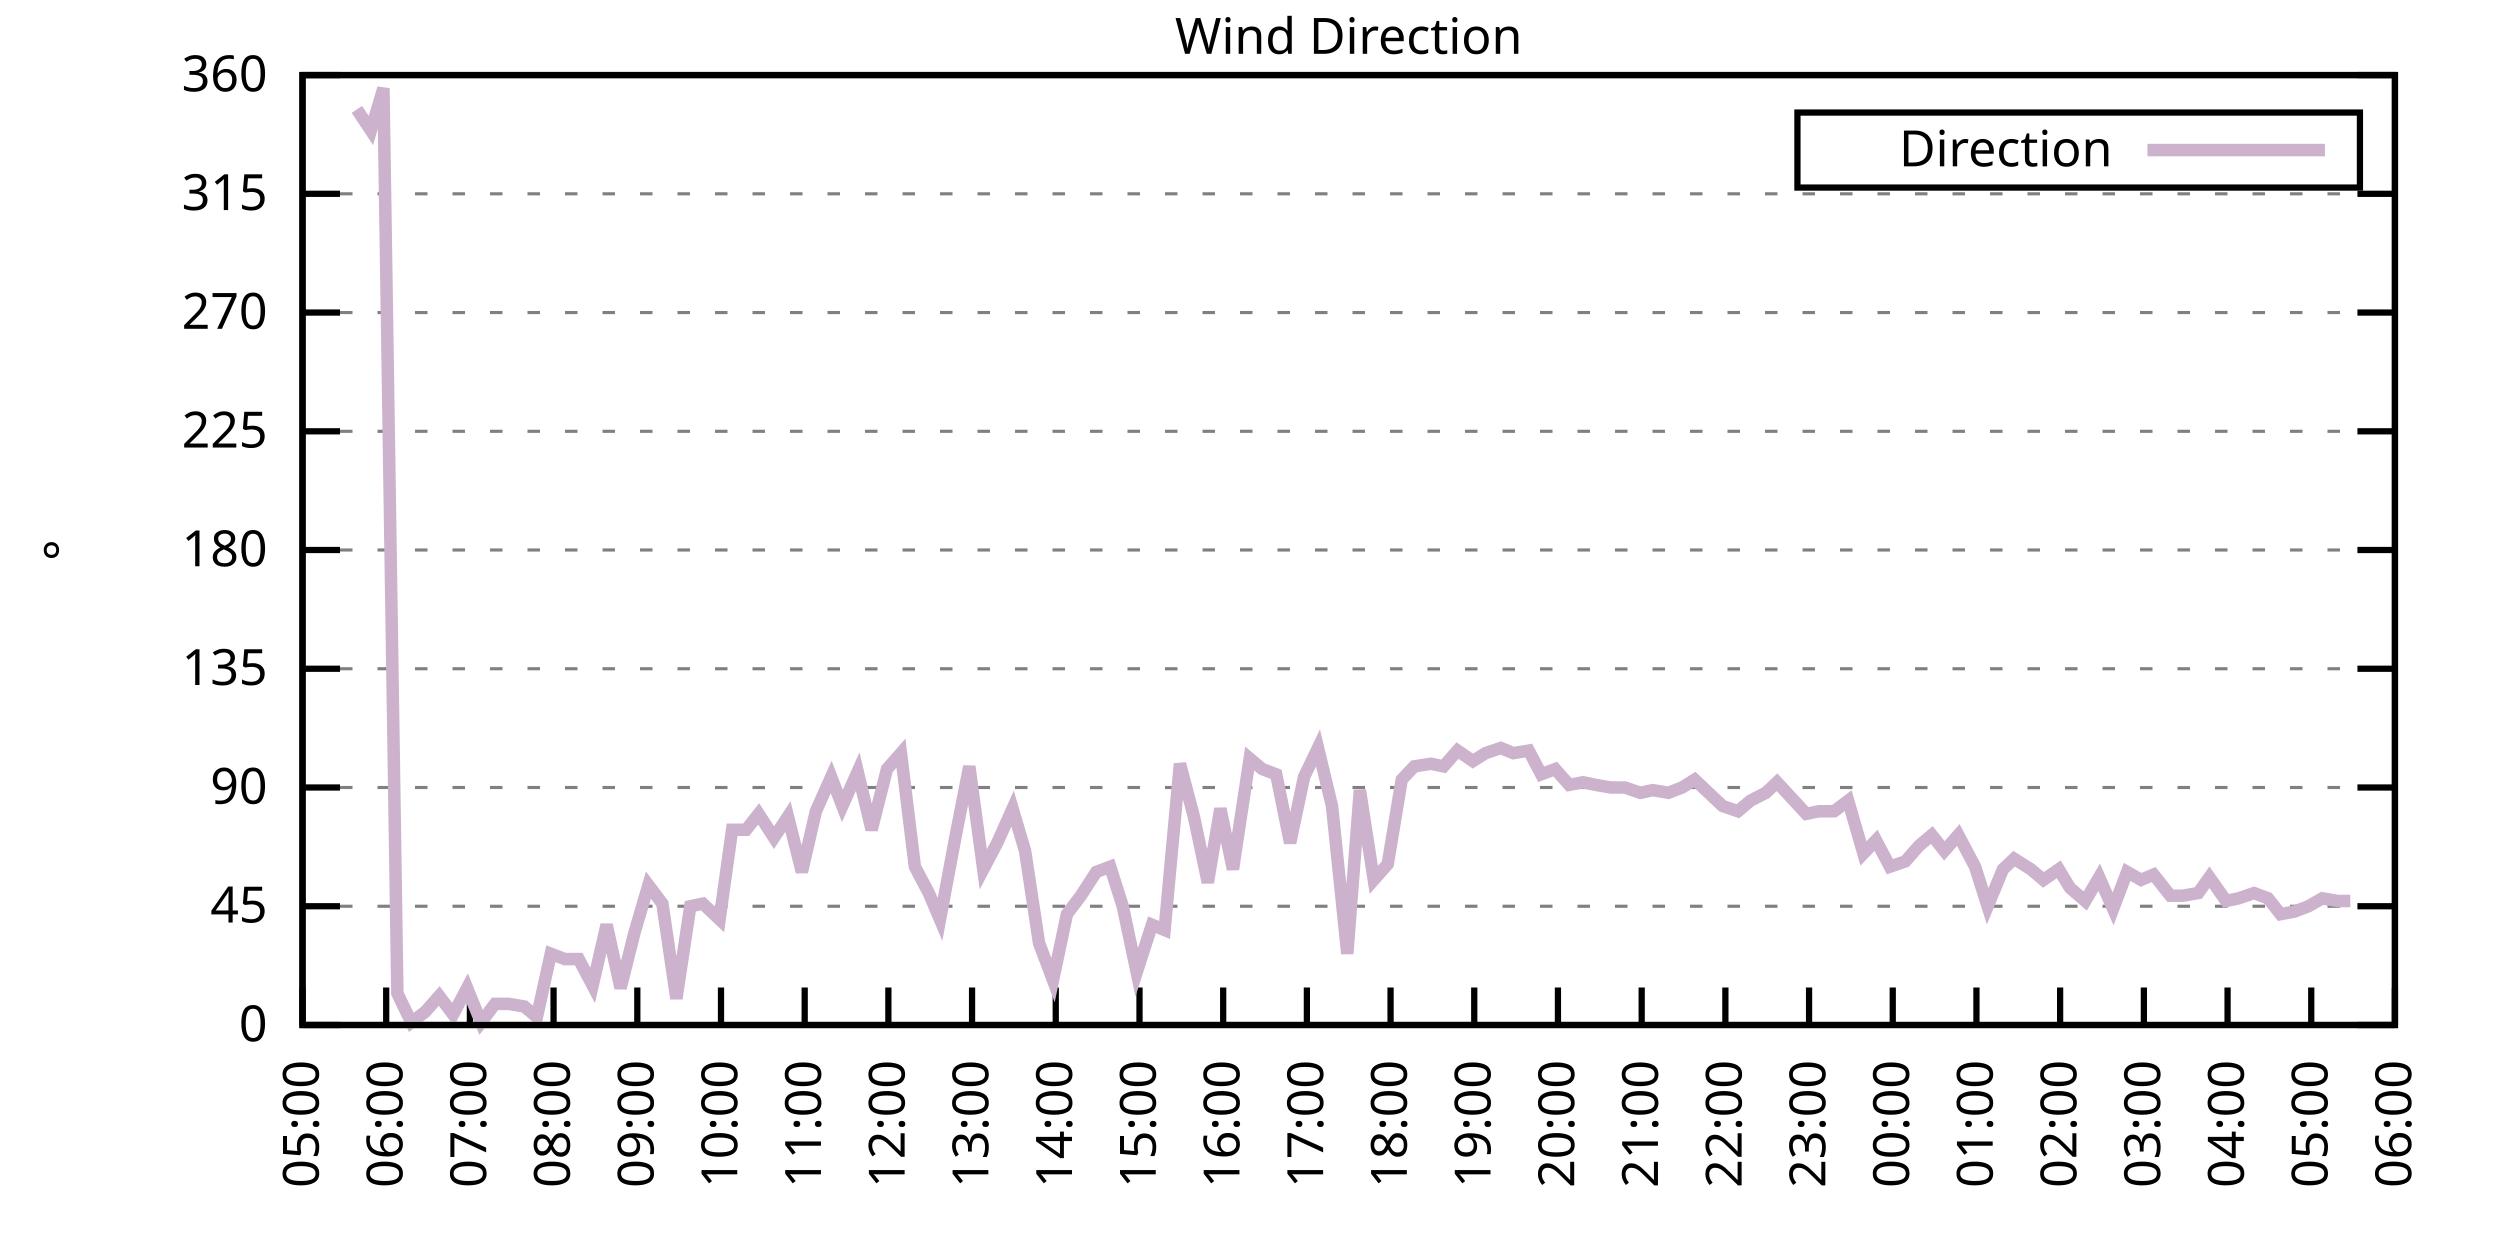
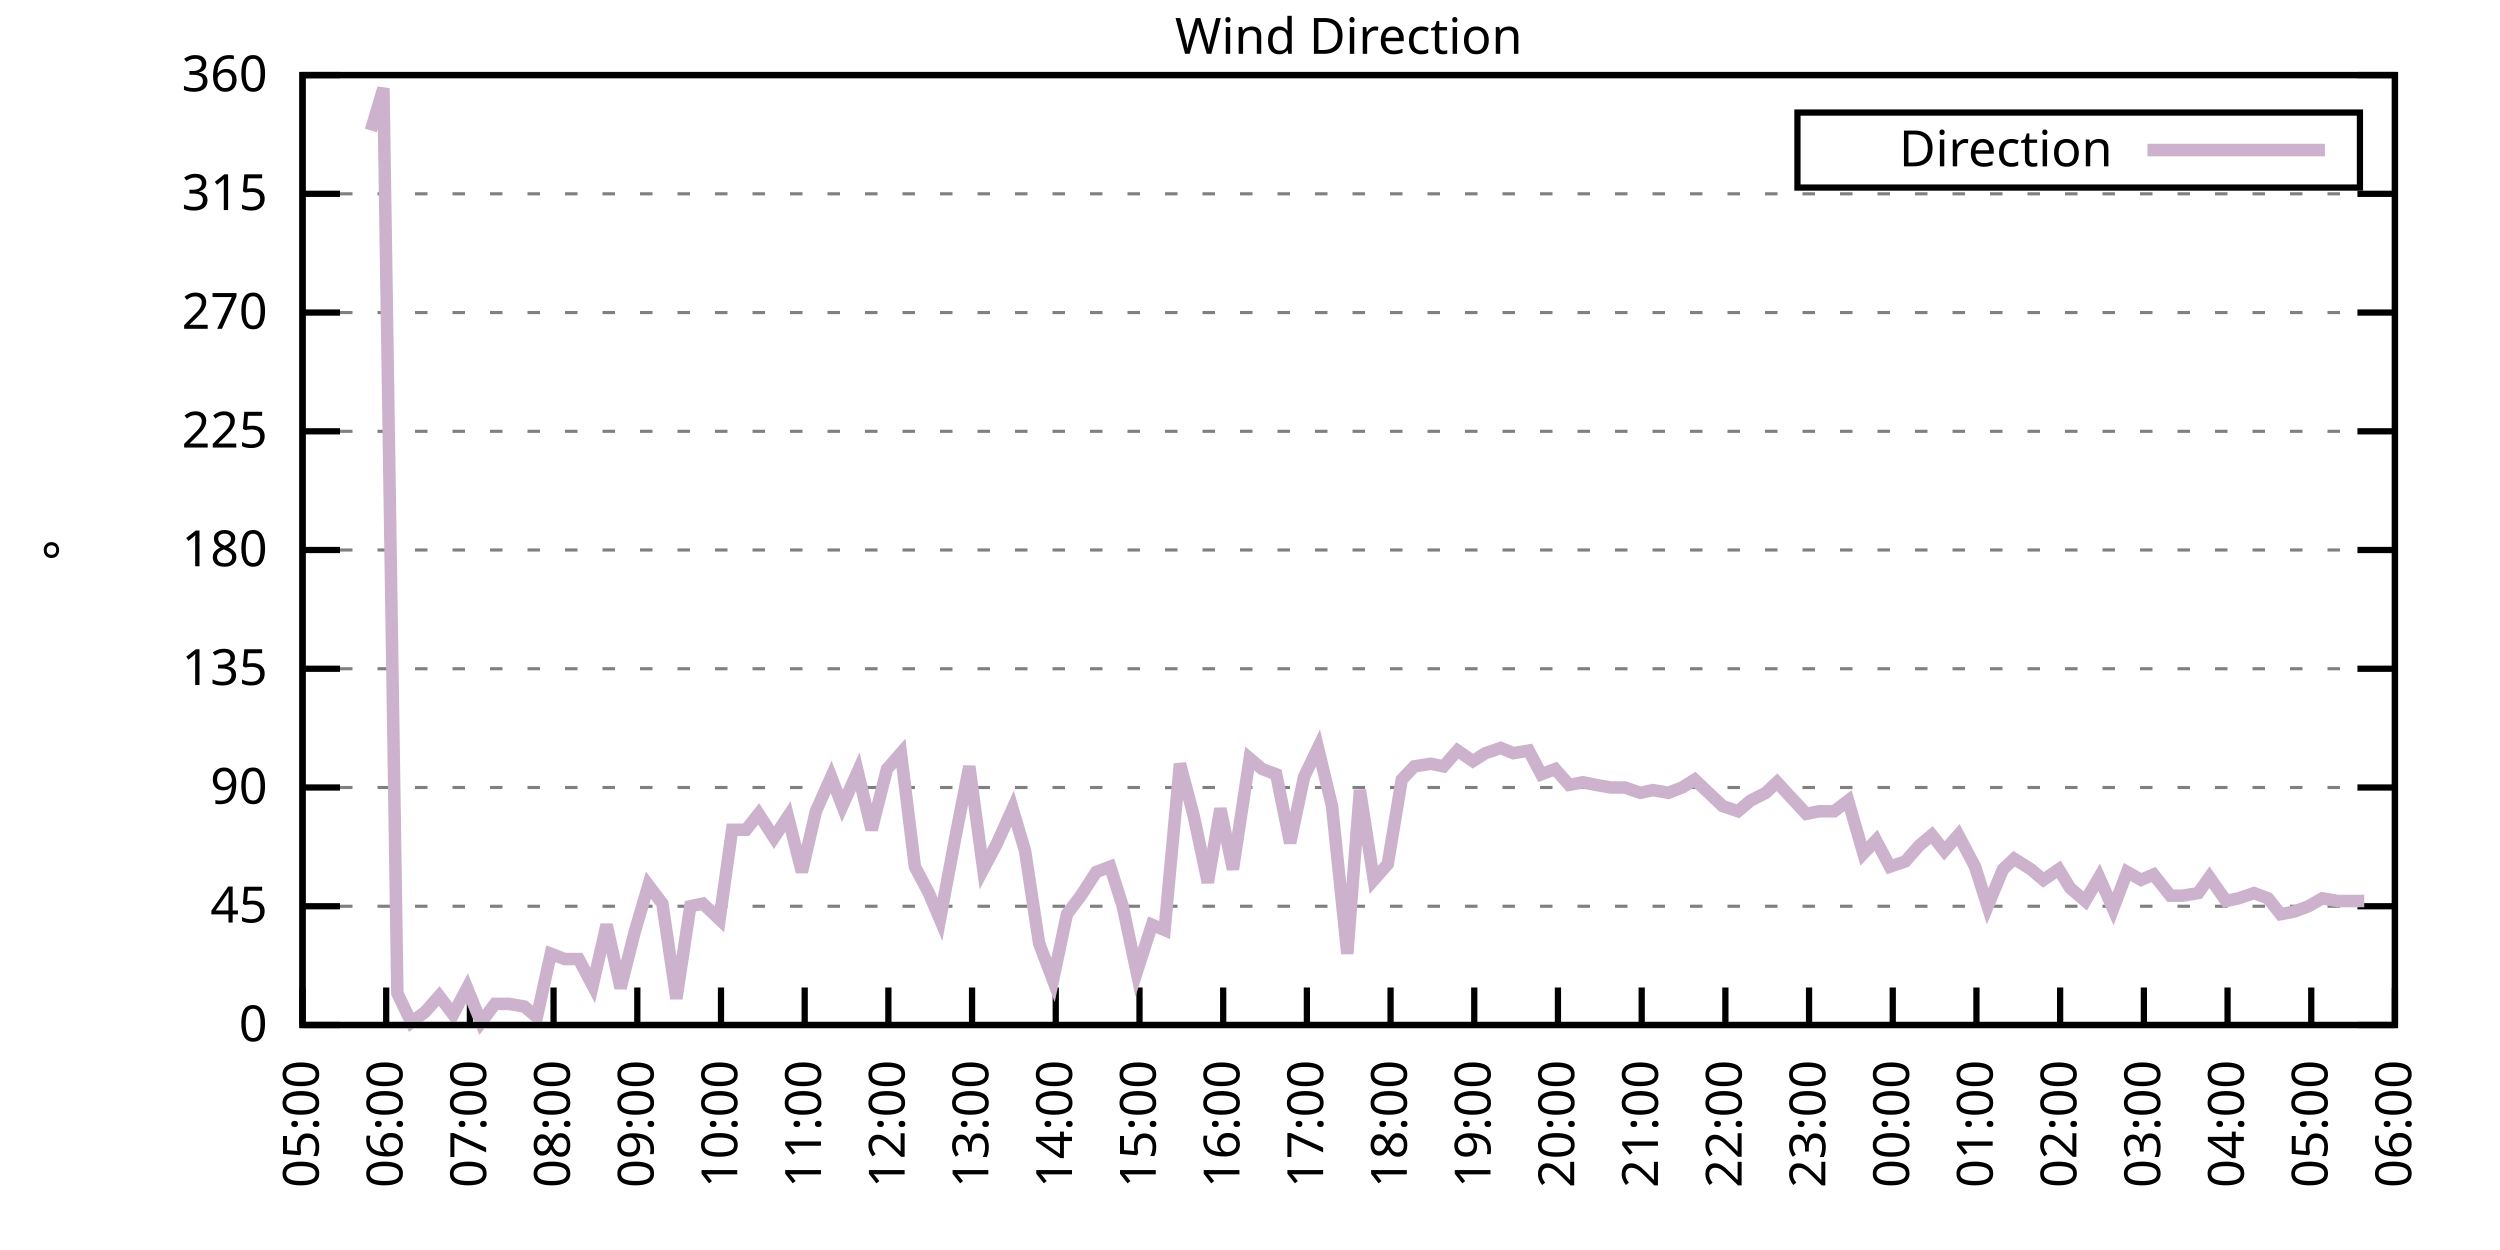
<svg xmlns="http://www.w3.org/2000/svg" xmlns:xlink="http://www.w3.org/1999/xlink" width="400" height="200" viewBox="0 0 400 200">
  <g id="gnuplot_canvas">
    <rect x="0" y="0" width="400" height="200" fill="none" />
    <defs>
      <circle id="gpDot" r="0.5" stroke-width="0.5" stroke="currentColor" />
      <path id="gpPt0" stroke-width="0.333" stroke="currentColor" d="M-1,0 h2 M0,-1 v2" />
      <path id="gpPt1" stroke-width="0.333" stroke="currentColor" d="M-1,-1 L1,1 M1,-1 L-1,1" />
      <path id="gpPt2" stroke-width="0.333" stroke="currentColor" d="M-1,0 L1,0 M0,-1 L0,1 M-1,-1 L1,1 M-1,1 L1,-1" />
      <rect id="gpPt3" stroke-width="0.333" stroke="currentColor" x="-1" y="-1" width="2" height="2" />
      <rect id="gpPt4" stroke-width="0.333" stroke="currentColor" fill="currentColor" x="-1" y="-1" width="2" height="2" />
      <circle id="gpPt5" stroke-width="0.333" stroke="currentColor" cx="0" cy="0" r="1" />
      <use xlink:href="#gpPt5" id="gpPt6" fill="currentColor" stroke="none" />
      <path id="gpPt7" stroke-width="0.333" stroke="currentColor" d="M0,-1.33 L-1.33,0.67 L1.33,0.67 z" />
      <use xlink:href="#gpPt7" id="gpPt8" fill="currentColor" stroke="none" />
      <use xlink:href="#gpPt7" id="gpPt9" stroke="currentColor" transform="rotate(180)" />
      <use xlink:href="#gpPt9" id="gpPt10" fill="currentColor" stroke="none" />
      <use xlink:href="#gpPt3" id="gpPt11" stroke="currentColor" transform="rotate(45)" />
      <use xlink:href="#gpPt11" id="gpPt12" fill="currentColor" stroke="none" />
      <path id="gpPt13" stroke-width="0.333" stroke="currentColor" d="M0,1.330 L1.265,0.411 L0.782,-1.067 L-0.782,-1.076 L-1.265,0.411 z" />
      <use xlink:href="#gpPt13" id="gpPt14" fill="currentColor" stroke="none" />
      <filter id="textbox" filterUnits="objectBoundingBox" x="0" y="0" height="1" width="1">
        <feFlood flood-color="white" flood-opacity="1" result="bgnd" />
        <feComposite in="SourceGraphic" in2="bgnd" operator="atop" />
      </filter>
      <filter id="greybox" filterUnits="objectBoundingBox" x="0" y="0" height="1" width="1">
        <feFlood flood-color="lightgrey" flood-opacity="1" result="grey" />
        <feComposite in="SourceGraphic" in2="grey" operator="atop" />
      </filter>
    </defs>
    <g fill="none" color="white" stroke="currentColor" stroke-width="1.00" stroke-linecap="butt" stroke-linejoin="miter">
</g>
    <g fill="none" color="black" stroke="currentColor" stroke-width="1.00" stroke-linecap="butt" stroke-linejoin="miter">
      <g stroke="none" shape-rendering="crispEdges">
        <polygon fill="rgb(255, 255, 255)" points="48.40,164.00 383.18,164.00 383.18,12.02 48.40,12.02 " />
      </g>
    </g>
    <g fill="none" color="black" stroke="currentColor" stroke-width="1.00" stroke-linecap="butt" stroke-linejoin="miter">
</g>
    <g fill="none" color="black" stroke="black" stroke-width="0.50" stroke-linecap="butt" stroke-linejoin="miter">
</g>
    <g fill="none" color="gray" stroke="currentColor" stroke-width="0.50" stroke-linecap="butt" stroke-linejoin="miter">
      <path stroke="gray" stroke-dasharray="2,4" class="gridline" d="M48.40,164.00 L383.19,164.00  " />
    </g>
    <g fill="none" color="gray" stroke="gray" stroke-width="1.00" stroke-linecap="butt" stroke-linejoin="miter">
</g>
    <g fill="none" color="black" stroke="currentColor" stroke-width="1.00" stroke-linecap="butt" stroke-linejoin="miter">
      <path stroke="black" d="M48.40,164.00 L54.40,164.00 M383.19,164.00 L377.19,164.00  " />
      <g transform="translate(42.80,166.60)" stroke="none" fill="black" font-family="Sans" font-size="8.00" text-anchor="end">
        <text>
          <tspan font-family="Sans"> 0</tspan>
        </text>
      </g>
    </g>
    <g fill="none" color="black" stroke="currentColor" stroke-width="1.00" stroke-linecap="butt" stroke-linejoin="miter">
</g>
    <g fill="none" color="black" stroke="black" stroke-width="0.50" stroke-linecap="butt" stroke-linejoin="miter">
</g>
    <g fill="none" color="gray" stroke="currentColor" stroke-width="0.50" stroke-linecap="butt" stroke-linejoin="miter">
      <path stroke="gray" stroke-dasharray="2,4" class="gridline" d="M48.40,145.00 L383.19,145.00  " />
    </g>
    <g fill="none" color="gray" stroke="gray" stroke-width="1.00" stroke-linecap="butt" stroke-linejoin="miter">
</g>
    <g fill="none" color="black" stroke="currentColor" stroke-width="1.00" stroke-linecap="butt" stroke-linejoin="miter">
      <path stroke="black" d="M48.40,145.00 L54.40,145.00 M383.19,145.00 L377.19,145.00  " />
      <g transform="translate(42.80,147.60)" stroke="none" fill="black" font-family="Sans" font-size="8.00" text-anchor="end">
        <text>
          <tspan font-family="Sans"> 45</tspan>
        </text>
      </g>
    </g>
    <g fill="none" color="black" stroke="currentColor" stroke-width="1.00" stroke-linecap="butt" stroke-linejoin="miter">
</g>
    <g fill="none" color="black" stroke="black" stroke-width="0.50" stroke-linecap="butt" stroke-linejoin="miter">
</g>
    <g fill="none" color="gray" stroke="currentColor" stroke-width="0.50" stroke-linecap="butt" stroke-linejoin="miter">
      <path stroke="gray" stroke-dasharray="2,4" class="gridline" d="M48.40,126.00 L383.19,126.00  " />
    </g>
    <g fill="none" color="gray" stroke="gray" stroke-width="1.00" stroke-linecap="butt" stroke-linejoin="miter">
</g>
    <g fill="none" color="black" stroke="currentColor" stroke-width="1.00" stroke-linecap="butt" stroke-linejoin="miter">
      <path stroke="black" d="M48.40,126.00 L54.40,126.00 M383.19,126.00 L377.19,126.00  " />
      <g transform="translate(42.80,128.60)" stroke="none" fill="black" font-family="Sans" font-size="8.00" text-anchor="end">
        <text>
          <tspan font-family="Sans"> 90</tspan>
        </text>
      </g>
    </g>
    <g fill="none" color="black" stroke="currentColor" stroke-width="1.00" stroke-linecap="butt" stroke-linejoin="miter">
</g>
    <g fill="none" color="black" stroke="black" stroke-width="0.50" stroke-linecap="butt" stroke-linejoin="miter">
</g>
    <g fill="none" color="gray" stroke="currentColor" stroke-width="0.50" stroke-linecap="butt" stroke-linejoin="miter">
      <path stroke="gray" stroke-dasharray="2,4" class="gridline" d="M48.40,107.00 L383.19,107.00  " />
    </g>
    <g fill="none" color="gray" stroke="gray" stroke-width="1.00" stroke-linecap="butt" stroke-linejoin="miter">
</g>
    <g fill="none" color="black" stroke="currentColor" stroke-width="1.00" stroke-linecap="butt" stroke-linejoin="miter">
      <path stroke="black" d="M48.40,107.00 L54.40,107.00 M383.19,107.00 L377.19,107.00  " />
      <g transform="translate(42.80,109.60)" stroke="none" fill="black" font-family="Sans" font-size="8.00" text-anchor="end">
        <text>
          <tspan font-family="Sans"> 135</tspan>
        </text>
      </g>
    </g>
    <g fill="none" color="black" stroke="currentColor" stroke-width="1.00" stroke-linecap="butt" stroke-linejoin="miter">
</g>
    <g fill="none" color="black" stroke="black" stroke-width="0.50" stroke-linecap="butt" stroke-linejoin="miter">
</g>
    <g fill="none" color="gray" stroke="currentColor" stroke-width="0.50" stroke-linecap="butt" stroke-linejoin="miter">
      <path stroke="gray" stroke-dasharray="2,4" class="gridline" d="M48.40,88.00 L383.19,88.00  " />
    </g>
    <g fill="none" color="gray" stroke="gray" stroke-width="1.00" stroke-linecap="butt" stroke-linejoin="miter">
</g>
    <g fill="none" color="black" stroke="currentColor" stroke-width="1.00" stroke-linecap="butt" stroke-linejoin="miter">
      <path stroke="black" d="M48.40,88.00 L54.40,88.00 M383.19,88.00 L377.19,88.00  " />
      <g transform="translate(42.80,90.60)" stroke="none" fill="black" font-family="Sans" font-size="8.00" text-anchor="end">
        <text>
          <tspan font-family="Sans"> 180</tspan>
        </text>
      </g>
    </g>
    <g fill="none" color="black" stroke="currentColor" stroke-width="1.00" stroke-linecap="butt" stroke-linejoin="miter">
</g>
    <g fill="none" color="black" stroke="black" stroke-width="0.50" stroke-linecap="butt" stroke-linejoin="miter">
</g>
    <g fill="none" color="gray" stroke="currentColor" stroke-width="0.50" stroke-linecap="butt" stroke-linejoin="miter">
      <path stroke="gray" stroke-dasharray="2,4" class="gridline" d="M48.40,69.01 L383.19,69.01  " />
    </g>
    <g fill="none" color="gray" stroke="gray" stroke-width="1.00" stroke-linecap="butt" stroke-linejoin="miter">
</g>
    <g fill="none" color="black" stroke="currentColor" stroke-width="1.00" stroke-linecap="butt" stroke-linejoin="miter">
      <path stroke="black" d="M48.40,69.01 L54.40,69.01 M383.19,69.01 L377.19,69.01  " />
      <g transform="translate(42.80,71.61)" stroke="none" fill="black" font-family="Sans" font-size="8.00" text-anchor="end">
        <text>
          <tspan font-family="Sans"> 225</tspan>
        </text>
      </g>
    </g>
    <g fill="none" color="black" stroke="currentColor" stroke-width="1.00" stroke-linecap="butt" stroke-linejoin="miter">
</g>
    <g fill="none" color="black" stroke="black" stroke-width="0.50" stroke-linecap="butt" stroke-linejoin="miter">
</g>
    <g fill="none" color="gray" stroke="currentColor" stroke-width="0.50" stroke-linecap="butt" stroke-linejoin="miter">
      <path stroke="gray" stroke-dasharray="2,4" class="gridline" d="M48.40,50.01 L383.19,50.01  " />
    </g>
    <g fill="none" color="gray" stroke="gray" stroke-width="1.00" stroke-linecap="butt" stroke-linejoin="miter">
</g>
    <g fill="none" color="black" stroke="currentColor" stroke-width="1.00" stroke-linecap="butt" stroke-linejoin="miter">
      <path stroke="black" d="M48.40,50.01 L54.40,50.01 M383.19,50.01 L377.19,50.01  " />
      <g transform="translate(42.80,52.61)" stroke="none" fill="black" font-family="Sans" font-size="8.00" text-anchor="end">
        <text>
          <tspan font-family="Sans"> 270</tspan>
        </text>
      </g>
    </g>
    <g fill="none" color="black" stroke="currentColor" stroke-width="1.00" stroke-linecap="butt" stroke-linejoin="miter">
</g>
    <g fill="none" color="black" stroke="black" stroke-width="0.50" stroke-linecap="butt" stroke-linejoin="miter">
</g>
    <g fill="none" color="gray" stroke="currentColor" stroke-width="0.50" stroke-linecap="butt" stroke-linejoin="miter">
      <path stroke="gray" stroke-dasharray="2,4" class="gridline" d="M48.40,31.01 L383.19,31.01  " />
    </g>
    <g fill="none" color="gray" stroke="gray" stroke-width="1.00" stroke-linecap="butt" stroke-linejoin="miter">
</g>
    <g fill="none" color="black" stroke="currentColor" stroke-width="1.00" stroke-linecap="butt" stroke-linejoin="miter">
      <path stroke="black" d="M48.40,31.01 L54.40,31.01 M383.19,31.01 L377.19,31.01  " />
      <g transform="translate(42.80,33.61)" stroke="none" fill="black" font-family="Sans" font-size="8.00" text-anchor="end">
        <text>
          <tspan font-family="Sans"> 315</tspan>
        </text>
      </g>
    </g>
    <g fill="none" color="black" stroke="currentColor" stroke-width="1.00" stroke-linecap="butt" stroke-linejoin="miter">
</g>
    <g fill="none" color="black" stroke="black" stroke-width="0.50" stroke-linecap="butt" stroke-linejoin="miter">
</g>
    <g fill="none" color="gray" stroke="currentColor" stroke-width="0.50" stroke-linecap="butt" stroke-linejoin="miter">
      <path stroke="gray" stroke-dasharray="2,4" class="gridline" d="M48.40,12.01 L383.19,12.01  " />
    </g>
    <g fill="none" color="gray" stroke="gray" stroke-width="1.00" stroke-linecap="butt" stroke-linejoin="miter">
</g>
    <g fill="none" color="black" stroke="currentColor" stroke-width="1.00" stroke-linecap="butt" stroke-linejoin="miter">
      <path stroke="black" d="M48.40,12.01 L54.40,12.01 M383.19,12.01 L377.19,12.01  " />
      <g transform="translate(42.80,14.61)" stroke="none" fill="black" font-family="Sans" font-size="8.00" text-anchor="end">
        <text>
          <tspan font-family="Sans"> 360</tspan>
        </text>
      </g>
    </g>
    <g fill="none" color="black" stroke="currentColor" stroke-width="1.00" stroke-linecap="butt" stroke-linejoin="miter">
      <path stroke="black" d="M48.40,164.00 L48.40,158.00  " />
      <g transform="translate(51.00,169.60) rotate(270.00)" stroke="none" fill="black" font-family="Sans" font-size="8.00" text-anchor="end">
        <text>
          <tspan font-family="Sans">05:00</tspan>
        </text>
      </g>
    </g>
    <g fill="none" color="black" stroke="currentColor" stroke-width="1.00" stroke-linecap="butt" stroke-linejoin="miter">
      <path stroke="black" d="M61.79,164.00 L61.79,158.00  " />
      <g transform="translate(64.39,169.60) rotate(270.00)" stroke="none" fill="black" font-family="Sans" font-size="8.00" text-anchor="end">
        <text>
          <tspan font-family="Sans">06:00</tspan>
        </text>
      </g>
    </g>
    <g fill="none" color="black" stroke="currentColor" stroke-width="1.00" stroke-linecap="butt" stroke-linejoin="miter">
      <path stroke="black" d="M75.18,164.00 L75.18,158.00  " />
      <g transform="translate(77.78,169.60) rotate(270.00)" stroke="none" fill="black" font-family="Sans" font-size="8.00" text-anchor="end">
        <text>
          <tspan font-family="Sans">07:00</tspan>
        </text>
      </g>
    </g>
    <g fill="none" color="black" stroke="currentColor" stroke-width="1.00" stroke-linecap="butt" stroke-linejoin="miter">
      <path stroke="black" d="M88.57,164.00 L88.57,158.00  " />
      <g transform="translate(91.17,169.60) rotate(270.00)" stroke="none" fill="black" font-family="Sans" font-size="8.00" text-anchor="end">
        <text>
          <tspan font-family="Sans">08:00</tspan>
        </text>
      </g>
    </g>
    <g fill="none" color="black" stroke="currentColor" stroke-width="1.00" stroke-linecap="butt" stroke-linejoin="miter">
      <path stroke="black" d="M101.97,164.00 L101.97,158.00  " />
      <g transform="translate(104.57,169.60) rotate(270.00)" stroke="none" fill="black" font-family="Sans" font-size="8.00" text-anchor="end">
        <text>
          <tspan font-family="Sans">09:00</tspan>
        </text>
      </g>
    </g>
    <g fill="none" color="black" stroke="currentColor" stroke-width="1.00" stroke-linecap="butt" stroke-linejoin="miter">
      <path stroke="black" d="M115.36,164.00 L115.36,158.00  " />
      <g transform="translate(117.96,169.60) rotate(270.00)" stroke="none" fill="black" font-family="Sans" font-size="8.00" text-anchor="end">
        <text>
          <tspan font-family="Sans">10:00</tspan>
        </text>
      </g>
    </g>
    <g fill="none" color="black" stroke="currentColor" stroke-width="1.00" stroke-linecap="butt" stroke-linejoin="miter">
      <path stroke="black" d="M128.75,164.00 L128.75,158.00  " />
      <g transform="translate(131.35,169.60) rotate(270.00)" stroke="none" fill="black" font-family="Sans" font-size="8.00" text-anchor="end">
        <text>
          <tspan font-family="Sans">11:00</tspan>
        </text>
      </g>
    </g>
    <g fill="none" color="black" stroke="currentColor" stroke-width="1.00" stroke-linecap="butt" stroke-linejoin="miter">
      <path stroke="black" d="M142.14,164.00 L142.14,158.00  " />
      <g transform="translate(144.74,169.60) rotate(270.00)" stroke="none" fill="black" font-family="Sans" font-size="8.00" text-anchor="end">
        <text>
          <tspan font-family="Sans">12:00</tspan>
        </text>
      </g>
    </g>
    <g fill="none" color="black" stroke="currentColor" stroke-width="1.00" stroke-linecap="butt" stroke-linejoin="miter">
      <path stroke="black" d="M155.53,164.00 L155.53,158.00  " />
      <g transform="translate(158.13,169.60) rotate(270.00)" stroke="none" fill="black" font-family="Sans" font-size="8.00" text-anchor="end">
        <text>
          <tspan font-family="Sans">13:00</tspan>
        </text>
      </g>
    </g>
    <g fill="none" color="black" stroke="currentColor" stroke-width="1.00" stroke-linecap="butt" stroke-linejoin="miter">
      <path stroke="black" d="M168.92,164.00 L168.92,158.00  " />
      <g transform="translate(171.52,169.60) rotate(270.00)" stroke="none" fill="black" font-family="Sans" font-size="8.00" text-anchor="end">
        <text>
          <tspan font-family="Sans">14:00</tspan>
        </text>
      </g>
    </g>
    <g fill="none" color="black" stroke="currentColor" stroke-width="1.00" stroke-linecap="butt" stroke-linejoin="miter">
      <path stroke="black" d="M182.32,164.00 L182.32,158.00  " />
      <g transform="translate(184.92,169.60) rotate(270.00)" stroke="none" fill="black" font-family="Sans" font-size="8.00" text-anchor="end">
        <text>
          <tspan font-family="Sans">15:00</tspan>
        </text>
      </g>
    </g>
    <g fill="none" color="black" stroke="currentColor" stroke-width="1.00" stroke-linecap="butt" stroke-linejoin="miter">
      <path stroke="black" d="M195.71,164.00 L195.71,158.00  " />
      <g transform="translate(198.31,169.60) rotate(270.00)" stroke="none" fill="black" font-family="Sans" font-size="8.00" text-anchor="end">
        <text>
          <tspan font-family="Sans">16:00</tspan>
        </text>
      </g>
    </g>
    <g fill="none" color="black" stroke="currentColor" stroke-width="1.00" stroke-linecap="butt" stroke-linejoin="miter">
      <path stroke="black" d="M209.10,164.00 L209.10,158.00  " />
      <g transform="translate(211.70,169.60) rotate(270.00)" stroke="none" fill="black" font-family="Sans" font-size="8.00" text-anchor="end">
        <text>
          <tspan font-family="Sans">17:00</tspan>
        </text>
      </g>
    </g>
    <g fill="none" color="black" stroke="currentColor" stroke-width="1.00" stroke-linecap="butt" stroke-linejoin="miter">
      <path stroke="black" d="M222.49,164.00 L222.49,158.00  " />
      <g transform="translate(225.09,169.60) rotate(270.00)" stroke="none" fill="black" font-family="Sans" font-size="8.00" text-anchor="end">
        <text>
          <tspan font-family="Sans">18:00</tspan>
        </text>
      </g>
    </g>
    <g fill="none" color="black" stroke="currentColor" stroke-width="1.00" stroke-linecap="butt" stroke-linejoin="miter">
      <path stroke="black" d="M235.88,164.00 L235.88,158.00  " />
      <g transform="translate(238.48,169.60) rotate(270.00)" stroke="none" fill="black" font-family="Sans" font-size="8.00" text-anchor="end">
        <text>
          <tspan font-family="Sans">19:00</tspan>
        </text>
      </g>
    </g>
    <g fill="none" color="black" stroke="currentColor" stroke-width="1.00" stroke-linecap="butt" stroke-linejoin="miter">
      <path stroke="black" d="M249.27,164.00 L249.27,158.00  " />
      <g transform="translate(251.87,169.60) rotate(270.00)" stroke="none" fill="black" font-family="Sans" font-size="8.00" text-anchor="end">
        <text>
          <tspan font-family="Sans">20:00</tspan>
        </text>
      </g>
    </g>
    <g fill="none" color="black" stroke="currentColor" stroke-width="1.00" stroke-linecap="butt" stroke-linejoin="miter">
      <path stroke="black" d="M262.67,164.00 L262.67,158.00  " />
      <g transform="translate(265.27,169.60) rotate(270.00)" stroke="none" fill="black" font-family="Sans" font-size="8.00" text-anchor="end">
        <text>
          <tspan font-family="Sans">21:00</tspan>
        </text>
      </g>
    </g>
    <g fill="none" color="black" stroke="currentColor" stroke-width="1.00" stroke-linecap="butt" stroke-linejoin="miter">
      <path stroke="black" d="M276.06,164.00 L276.06,158.00  " />
      <g transform="translate(278.66,169.60) rotate(270.00)" stroke="none" fill="black" font-family="Sans" font-size="8.00" text-anchor="end">
        <text>
          <tspan font-family="Sans">22:00</tspan>
        </text>
      </g>
    </g>
    <g fill="none" color="black" stroke="currentColor" stroke-width="1.00" stroke-linecap="butt" stroke-linejoin="miter">
      <path stroke="black" d="M289.45,164.00 L289.45,158.00  " />
      <g transform="translate(292.05,169.60) rotate(270.00)" stroke="none" fill="black" font-family="Sans" font-size="8.00" text-anchor="end">
        <text>
          <tspan font-family="Sans">23:00</tspan>
        </text>
      </g>
    </g>
    <g fill="none" color="black" stroke="currentColor" stroke-width="1.00" stroke-linecap="butt" stroke-linejoin="miter">
      <path stroke="black" d="M302.84,164.00 L302.84,158.00  " />
      <g transform="translate(305.44,169.60) rotate(270.00)" stroke="none" fill="black" font-family="Sans" font-size="8.00" text-anchor="end">
        <text>
          <tspan font-family="Sans">00:00</tspan>
        </text>
      </g>
    </g>
    <g fill="none" color="black" stroke="currentColor" stroke-width="1.00" stroke-linecap="butt" stroke-linejoin="miter">
      <path stroke="black" d="M316.23,164.00 L316.23,158.00  " />
      <g transform="translate(318.83,169.60) rotate(270.00)" stroke="none" fill="black" font-family="Sans" font-size="8.00" text-anchor="end">
        <text>
          <tspan font-family="Sans">01:00</tspan>
        </text>
      </g>
    </g>
    <g fill="none" color="black" stroke="currentColor" stroke-width="1.00" stroke-linecap="butt" stroke-linejoin="miter">
      <path stroke="black" d="M329.62,164.00 L329.62,158.00  " />
      <g transform="translate(332.22,169.60) rotate(270.00)" stroke="none" fill="black" font-family="Sans" font-size="8.00" text-anchor="end">
        <text>
          <tspan font-family="Sans">02:00</tspan>
        </text>
      </g>
    </g>
    <g fill="none" color="black" stroke="currentColor" stroke-width="1.00" stroke-linecap="butt" stroke-linejoin="miter">
      <path stroke="black" d="M343.02,164.00 L343.02,158.00  " />
      <g transform="translate(345.62,169.60) rotate(270.00)" stroke="none" fill="black" font-family="Sans" font-size="8.00" text-anchor="end">
        <text>
          <tspan font-family="Sans">03:00</tspan>
        </text>
      </g>
    </g>
    <g fill="none" color="black" stroke="currentColor" stroke-width="1.00" stroke-linecap="butt" stroke-linejoin="miter">
      <path stroke="black" d="M356.41,164.00 L356.41,158.00  " />
      <g transform="translate(359.01,169.60) rotate(270.00)" stroke="none" fill="black" font-family="Sans" font-size="8.00" text-anchor="end">
        <text>
          <tspan font-family="Sans">04:00</tspan>
        </text>
      </g>
    </g>
    <g fill="none" color="black" stroke="currentColor" stroke-width="1.00" stroke-linecap="butt" stroke-linejoin="miter">
      <path stroke="black" d="M369.80,164.00 L369.80,158.00  " />
      <g transform="translate(372.40,169.60) rotate(270.00)" stroke="none" fill="black" font-family="Sans" font-size="8.00" text-anchor="end">
        <text>
          <tspan font-family="Sans">05:00</tspan>
        </text>
      </g>
    </g>
    <g fill="none" color="black" stroke="currentColor" stroke-width="1.00" stroke-linecap="butt" stroke-linejoin="miter">
      <path stroke="black" d="M383.19,164.00 L383.19,158.00  " />
      <g transform="translate(385.79,169.60) rotate(270.00)" stroke="none" fill="black" font-family="Sans" font-size="8.00" text-anchor="end">
        <text>
          <tspan font-family="Sans">06:00</tspan>
        </text>
      </g>
    </g>
    <g fill="none" color="black" stroke="currentColor" stroke-width="1.00" stroke-linecap="butt" stroke-linejoin="miter">
</g>
    <g fill="none" color="black" stroke="currentColor" stroke-width="1.00" stroke-linecap="butt" stroke-linejoin="miter">
      <path stroke="black" d="M48.40,12.01 L48.40,164.00 L383.19,164.00 L383.19,12.01 L48.40,12.01 Z  " />
    </g>
    <g fill="none" color="black" stroke="currentColor" stroke-width="1.00" stroke-linecap="butt" stroke-linejoin="miter">
</g>
    <g fill="none" color="black" stroke="currentColor" stroke-width="1.00" stroke-linecap="butt" stroke-linejoin="miter">
      <path stroke="black" d="M287.59,30.01 L287.59,18.01 L377.59,18.01 L377.59,30.01 L287.59,30.01 Z  " />
    </g>
    <g id="Wind_direction_plot_1">
      <g fill="none" color="white" stroke="black" stroke-width="2.00" stroke-linecap="butt" stroke-linejoin="miter">
</g>
      <g fill="none" color="black" stroke="currentColor" stroke-width="2.00" stroke-linecap="butt" stroke-linejoin="miter">
        <g transform="translate(337.99,26.61)" stroke="none" fill="black" font-family="Sans" font-size="8.00" text-anchor="end">
          <text>
            <tspan font-family="Sans">Direction</tspan>
          </text>
        </g>
      </g>
      <g fill="none" color="black" stroke="currentColor" stroke-width="2.00" stroke-linecap="butt" stroke-linejoin="miter">
-         <path stroke="rgb(204, 178, 204)" d="M343.59,24.01 L371.99,24.01 M57.10,17.50 L59.34,20.88 L61.35,14.12 L63.58,158.93 L65.81,163.58 L68.04,161.89   L70.27,159.36 L72.50,162.31 L74.74,158.09 L76.97,163.58 L79.20,160.62 L81.43,160.62 L83.89,161.04 L85.90,162.73   L88.13,152.60 L90.36,153.45 L92.59,153.45 L94.82,157.67 L97.06,147.96 L99.29,158.09 L101.52,149.22 L103.75,141.62   L105.98,144.58 L108.22,159.78 L110.45,145.00 L112.46,144.58 L115.13,147.11 L117.14,132.76 L119.38,132.76 L121.38,130.22   L123.84,134.02 L126.07,130.65 L128.30,139.51 L130.54,129.80 L132.99,124.31 L134.78,128.96 L137.23,123.47 L139.46,132.76   L141.92,123.05 L144.15,120.51 L146.38,138.67 L148.61,142.89 L150.40,147.11 L152.85,134.02 L155.09,122.62 L157.32,139.09   L159.55,134.87 L162.01,129.38 L164.01,136.14 L166.25,150.91 L168.48,156.82 L170.71,146.27 L172.94,143.31 L175.40,139.51   L177.63,138.67 L179.64,145.00 L181.87,155.56 L184.32,147.96 L186.33,148.80 L188.79,122.20 L191.02,130.65 L193.25,141.20   L195.26,129.38 L197.27,139.09 L199.95,121.36 L201.96,123.05 L204.19,123.89 L206.42,134.87 L208.65,124.31 L210.88,119.67   L213.12,128.96 L215.57,152.60 L217.58,126.42 L219.81,140.78 L222.04,138.25 L224.28,124.74 L226.29,122.62 L228.96,122.20   L230.97,122.62 L233.20,120.09 L235.66,121.78 L237.67,120.51 L240.12,119.67 L242.13,120.51 L244.59,120.09 L246.60,123.89   L248.83,123.05 L251.06,125.58 L253.29,125.16 L255.30,125.58 L257.76,126.00 L259.99,126.00 L262.44,126.85 L264.45,126.42   L266.91,126.85 L269.14,126.00 L271.15,124.74 L275.61,128.96 L278.07,129.80 L280.07,128.11 L282.53,126.85 L284.32,125.16   L289.00,130.22 L291.01,129.80 L293.47,129.80 L295.70,128.11 L298.15,136.56 L300.16,134.45 L302.39,138.67 L304.85,137.82   L307.08,135.29 L309.09,133.60 L311.10,136.14 L313.33,133.60 L316.01,138.67 L318.02,145.00 L320.47,139.09 L322.26,137.40   L324.94,139.09 L326.95,140.78 L329.40,139.09 L331.19,142.05 L333.64,144.16 L335.87,140.36 L338.10,145.42 L340.34,139.51   L342.57,140.78 L344.58,139.93 L347.26,143.31 L349.26,143.31 L351.72,142.89 L353.51,140.36 L356.18,144.16 L358.19,143.73   L360.65,142.89 L362.88,143.73 L364.89,146.27 L367.12,145.85 L369.35,145.00 L371.58,143.73 L374.04,144.16 L376.05,144.16    " />
+         <path stroke="rgb(204, 178, 204)" d="M343.59,24.01 L371.99,24.01 M59.34,20.88 L61.35,14.12 L63.58,158.93 L65.81,163.58 L68.04,161.89 L70.27,159.36   L72.50,162.31 L74.74,158.09 L76.97,163.58 L79.20,160.62 L81.43,160.62 L83.89,161.04 L85.90,162.73 L88.13,152.60   L90.36,153.45 L92.59,153.45 L94.82,157.67 L97.06,147.96 L99.29,158.09 L101.52,149.22 L103.75,141.62 L105.98,144.58   L108.22,159.78 L110.45,145.00 L112.46,144.58 L115.13,147.11 L117.14,132.76 L119.38,132.76 L121.38,130.22 L123.84,134.02   L126.07,130.65 L128.30,139.51 L130.54,129.80 L132.99,124.31 L134.78,128.96 L137.23,123.47 L139.46,132.76 L141.92,123.05   L144.15,120.51 L146.38,138.67 L148.61,142.89 L150.40,147.11 L152.85,134.02 L155.09,122.62 L157.32,139.09 L159.55,134.87   L162.01,129.38 L164.01,136.14 L166.25,150.91 L168.48,156.82 L170.71,146.27 L172.94,143.31 L175.40,139.51 L177.63,138.67   L179.64,145.00 L181.87,155.56 L184.32,147.96 L186.33,148.80 L188.79,122.20 L191.02,130.65 L193.25,141.20 L195.26,129.38   L197.27,139.09 L199.95,121.36 L201.96,123.05 L204.19,123.89 L206.42,134.87 L208.65,124.31 L210.88,119.67 L213.12,128.96   L215.57,152.60 L217.58,126.42 L219.81,140.78 L222.04,138.25 L224.28,124.74 L226.29,122.62 L228.96,122.20 L230.97,122.62   L233.20,120.09 L235.66,121.78 L237.67,120.51 L240.12,119.67 L242.13,120.51 L244.59,120.09 L246.60,123.89 L248.83,123.05   L251.06,125.58 L253.29,125.16 L255.30,125.58 L257.76,126.00 L259.99,126.00 L262.44,126.85 L264.45,126.42 L266.91,126.85   L269.14,126.00 L271.15,124.74 L275.61,128.96 L278.07,129.80 L280.07,128.11 L282.53,126.85 L284.32,125.16 L289.00,130.22   L291.01,129.80 L293.47,129.80 L295.70,128.11 L298.15,136.56 L300.16,134.45 L302.39,138.67 L304.85,137.82 L307.08,135.29   L309.09,133.60 L311.10,136.14 L313.33,133.60 L316.01,138.67 L318.02,145.00 L320.47,139.09 L322.26,137.40 L324.94,139.09   L326.95,140.78 L329.40,139.09 L331.19,142.05 L333.64,144.16 L335.87,140.36 L338.10,145.42 L340.34,139.51 L342.57,140.78   L344.58,139.93 L347.26,143.31 L349.26,143.31 L351.72,142.89 L353.51,140.36 L356.18,144.16 L358.19,143.73 L360.65,142.89   L362.88,143.73 L364.89,146.27 L367.12,145.85 L369.35,145.00 L371.58,143.73 L374.04,144.16 L376.05,144.16 L378.28,144.16    " />
      </g>
    </g>
    <g fill="none" color="black" stroke="currentColor" stroke-width="2.00" stroke-linecap="butt" stroke-linejoin="miter">
</g>
    <g fill="none" color="black" stroke="black" stroke-width="1.00" stroke-linecap="butt" stroke-linejoin="miter">
</g>
    <g fill="none" color="black" stroke="currentColor" stroke-width="1.00" stroke-linecap="butt" stroke-linejoin="miter">
      <path stroke="black" d="M48.40,12.01 L48.40,164.00 L383.19,164.00 L383.19,12.01 L48.40,12.01 Z  " />
      <g transform="translate(12.80,88.01) rotate(270.00)" stroke="none" fill="black" font-family="Sans" font-size="8.00" text-anchor="middle">
        <text>
          <tspan font-family="Sans">°</tspan>
        </text>
      </g>
    </g>
    <g fill="none" color="black" stroke="currentColor" stroke-width="1.00" stroke-linecap="butt" stroke-linejoin="miter">
</g>
    <g fill="none" color="black" stroke="currentColor" stroke-width="1.00" stroke-linecap="butt" stroke-linejoin="miter">
      <g transform="translate(215.79,8.61)" stroke="none" fill="black" font-family="Sans" font-size="8.00" text-anchor="middle">
        <text>
          <tspan font-family="Sans">Wind Direction</tspan>
        </text>
      </g>
    </g>
    <g fill="none" color="black" stroke="currentColor" stroke-width="1.00" stroke-linecap="butt" stroke-linejoin="miter">
</g>
  </g>
</svg>
